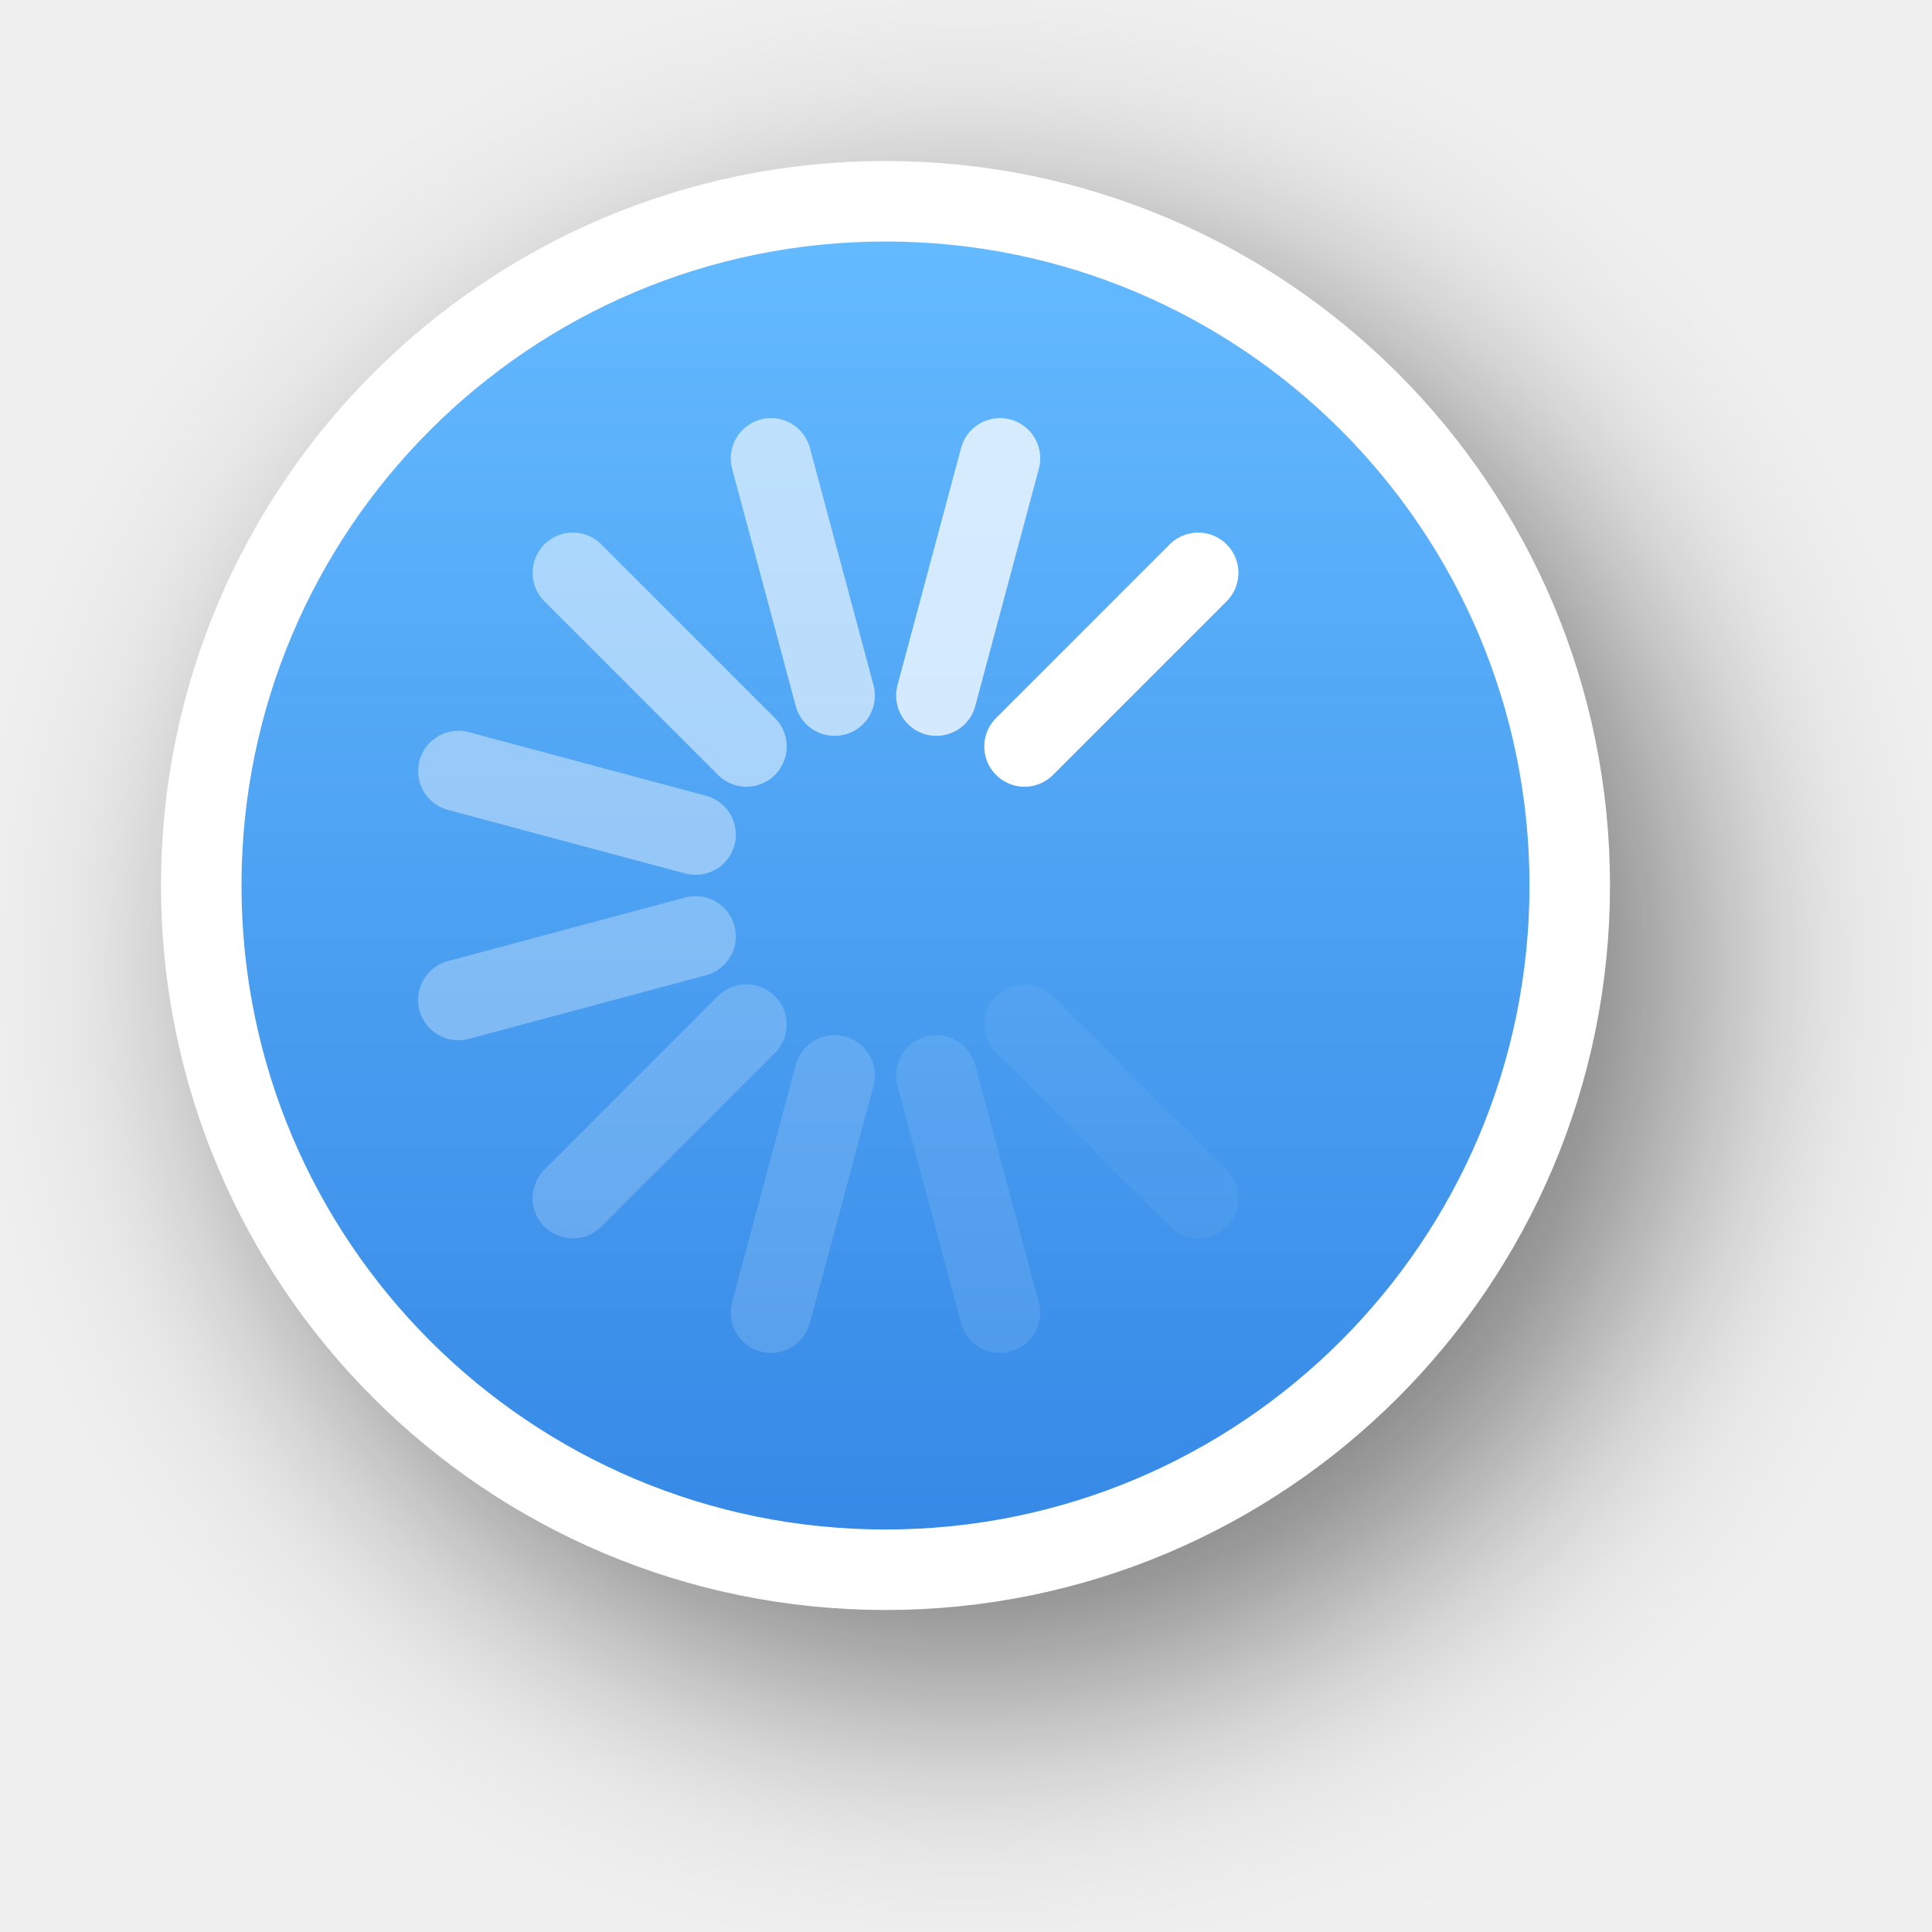
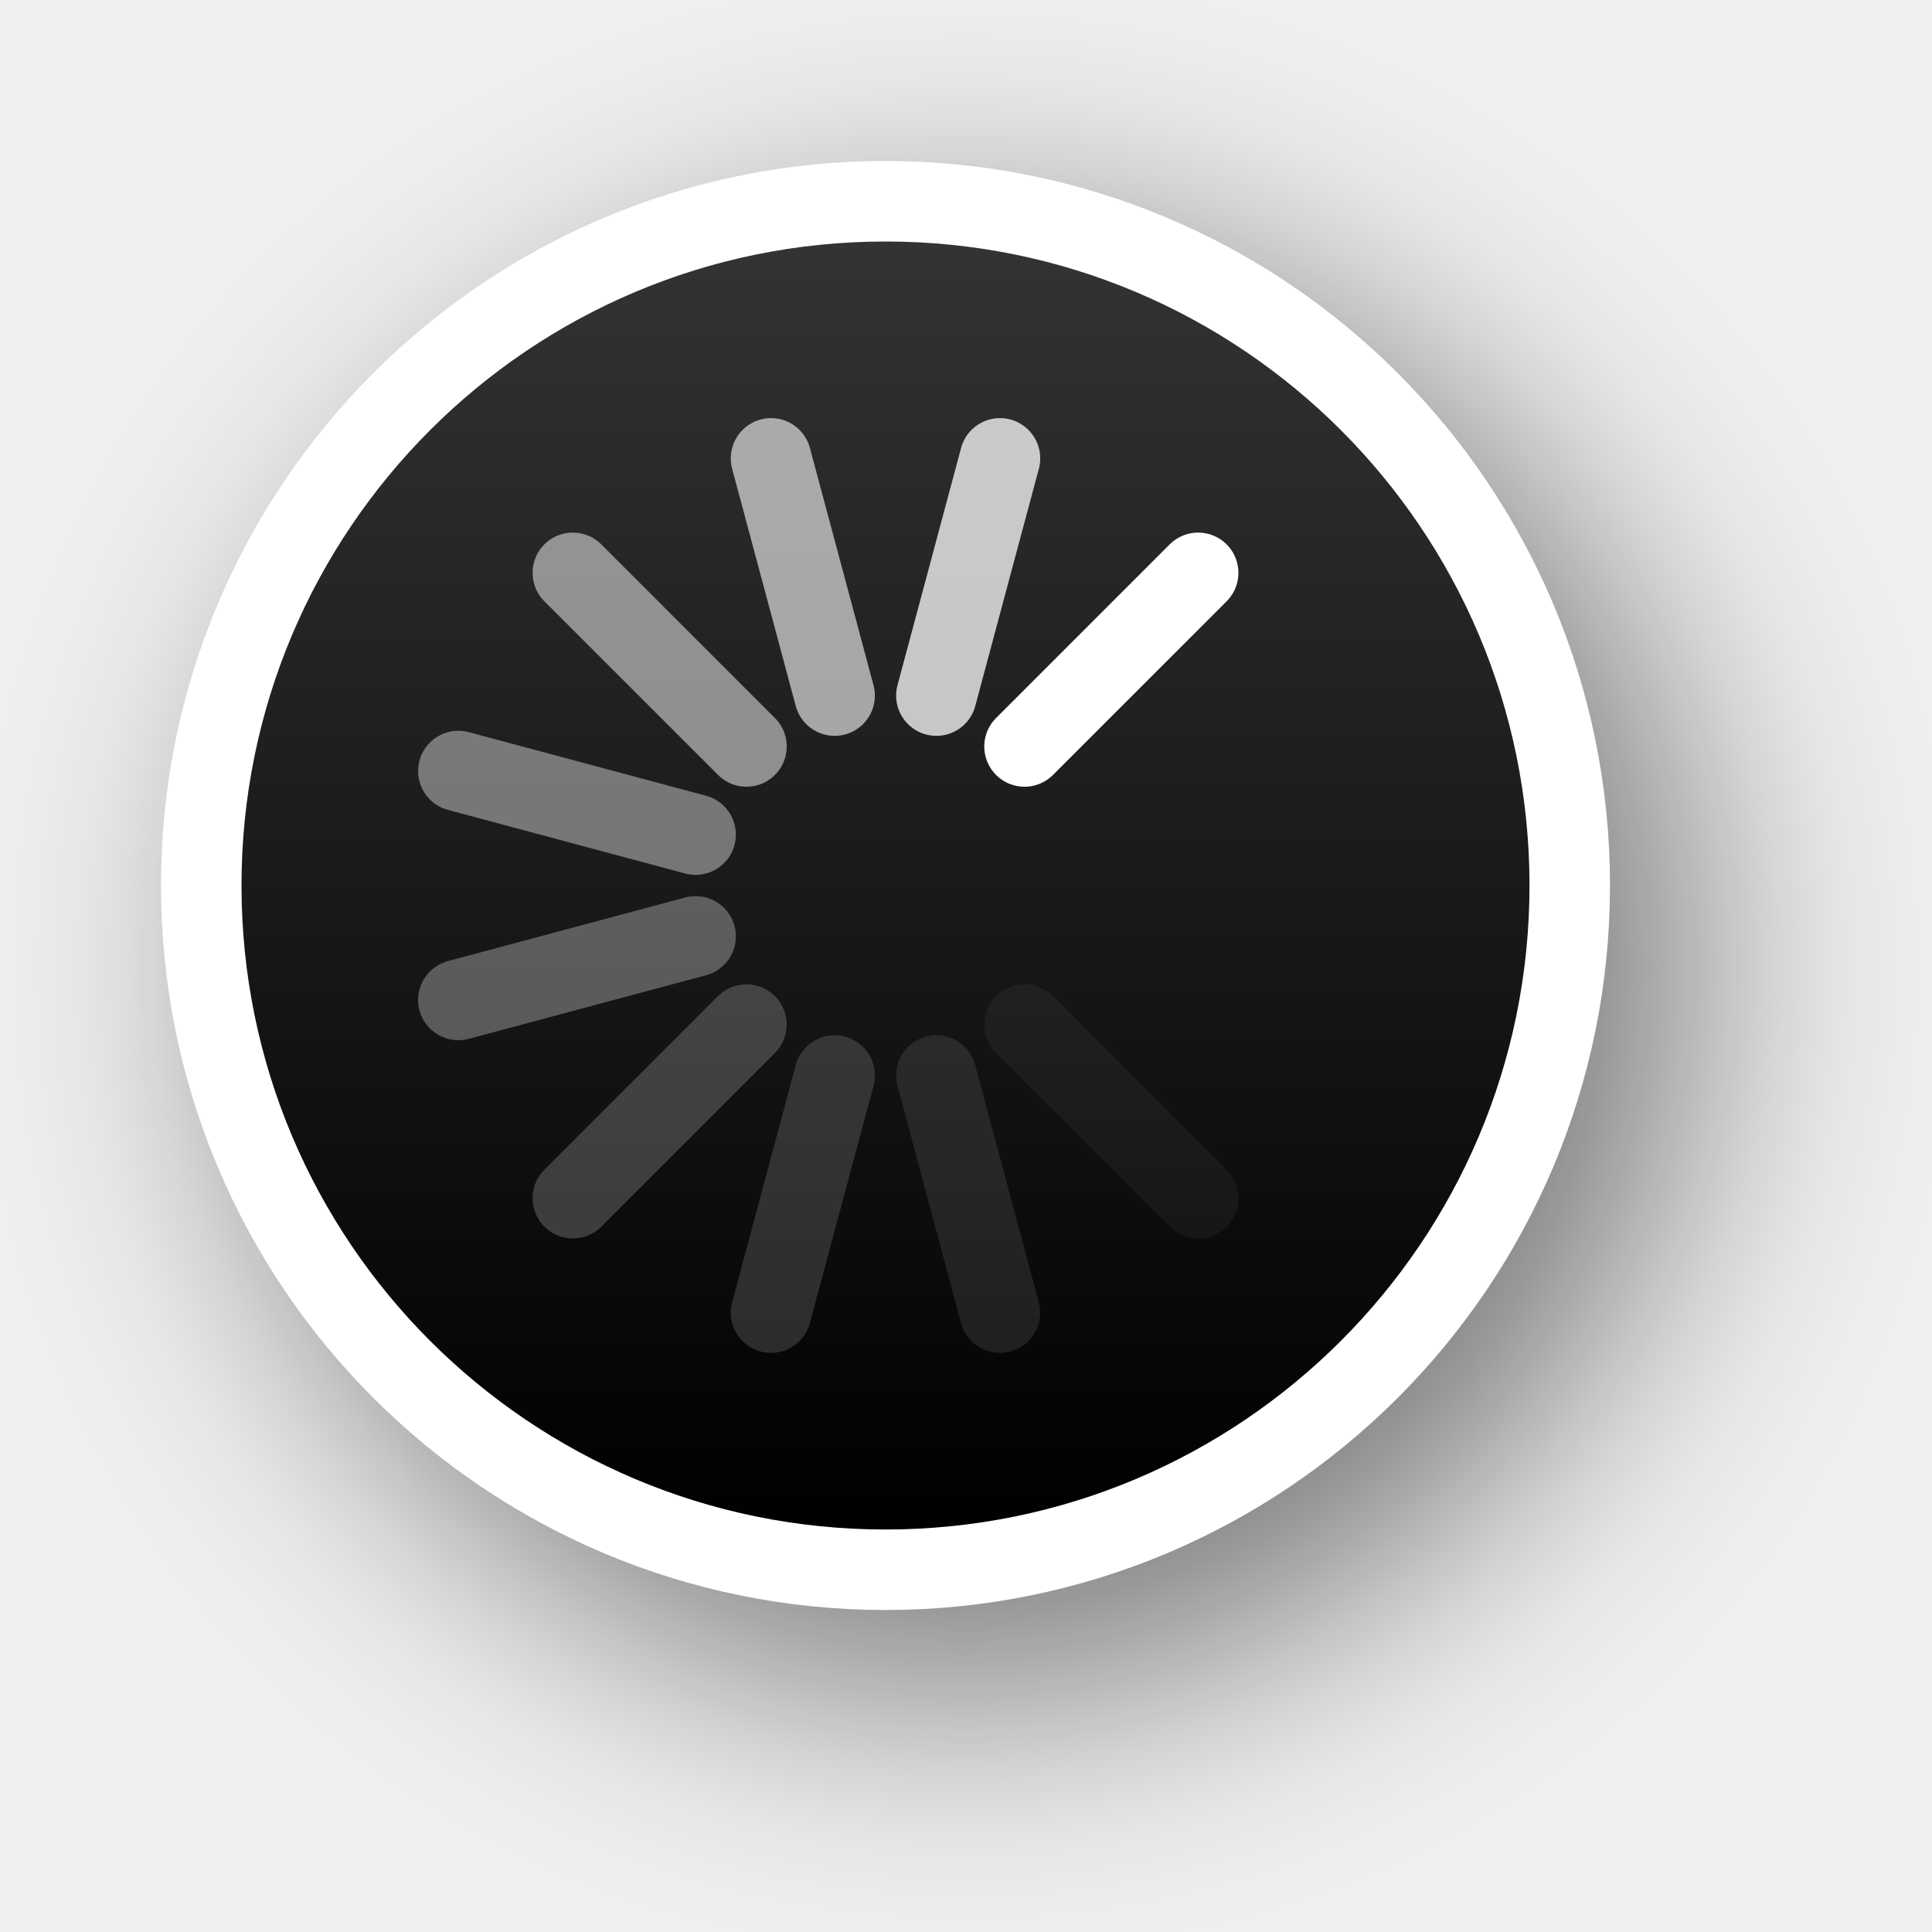
<svg xmlns="http://www.w3.org/2000/svg" xmlns:xlink="http://www.w3.org/1999/xlink" version="1.0" id="svg2" height="24" width="24">
  <defs id="defs4">
    <filter height="1.605" y="-0.302" width="1.605" x="-0.302" id="filter13189" style="color-interpolation-filters:sRGB">
      <feGaussianBlur id="feGaussianBlur13191" stdDeviation="1.6" />
    </filter>
    <linearGradient y2="12" x2="20" y1="12" x1="4" gradientTransform="translate(-23,-1)" gradientUnits="userSpaceOnUse" id="linearGradient26183" xlink:href="#linearGradient13193" />
    <linearGradient id="linearGradient13193">
-       <stop id="stop13195" offset="0" style="stop-color:#3689e6;stop-opacity:1;" />
-       <stop id="stop13197" offset="1" style="stop-color:#64baff;stop-opacity:1;" />
+       <stop id="stop13195" offset="0" style="stop-color:#000000;stop-opacity:1" />
+       <stop id="stop13197" offset="1" style="stop-color:#333333;stop-opacity:1" />
    </linearGradient>
  </defs>
  <g style="display:none" id="layer2" transform="translate(-15,-160)">
    <rect y="160" x="15" height="24" width="24" id="left_ptr" style="color:#000000;display:block;overflow:visible;visibility:visible;opacity:0.3;fill:#000000;fill-opacity:1;fill-rule:nonzero;stroke:none;stroke-width:1;marker:none;enable-background:accumulate" />
    <rect style="color:#000000;display:block;overflow:visible;visibility:visible;opacity:0.3;fill:#000000;fill-opacity:1;fill-rule:nonzero;stroke:none;stroke-width:1;marker:none;enable-background:accumulate" id="hand1" width="24" height="24" x="50" y="160" />
    <rect y="160" x="190" height="24" width="24" id="hand2" style="color:#000000;display:block;overflow:visible;visibility:visible;opacity:0.3;fill:#000000;fill-opacity:1;fill-rule:nonzero;stroke:none;stroke-width:1;marker:none;enable-background:accumulate" />
    <rect y="160" x="85" height="24" width="24" id="grabbing" style="color:#000000;display:block;overflow:visible;visibility:visible;opacity:0.3;fill:#000000;fill-opacity:1;fill-rule:nonzero;stroke:none;stroke-width:1;marker:none;enable-background:accumulate" />
    <rect style="color:#000000;display:block;overflow:visible;visibility:visible;opacity:0.3;fill:#000000;fill-opacity:1;fill-rule:nonzero;stroke:none;stroke-width:1;marker:none;enable-background:accumulate" id="plus" width="24" height="24" x="120" y="160" />
    <rect y="160" x="155" height="24" width="24" id="right_ptr" style="color:#000000;display:block;overflow:visible;visibility:visible;opacity:0.3;fill:#000000;fill-opacity:1;fill-rule:nonzero;stroke:none;stroke-width:1;marker:none;enable-background:accumulate" />
    <rect style="color:#000000;display:block;overflow:visible;visibility:visible;opacity:0.3;fill:#000000;fill-opacity:1;fill-rule:nonzero;stroke:none;stroke-width:1;marker:none;enable-background:accumulate" id="pencil" width="24.062" height="24" x="224.938" y="160" />
    <rect y="160" x="260" height="24" width="24" id="xterm" style="color:#000000;display:block;overflow:visible;visibility:visible;opacity:0.3;fill:#000000;fill-opacity:1;fill-rule:nonzero;stroke:none;stroke-width:1;marker:none;enable-background:accumulate" />
    <rect style="color:#000000;display:block;overflow:visible;visibility:visible;opacity:0.3;fill:#000000;fill-opacity:1;fill-rule:nonzero;stroke:none;stroke-width:1;marker:none;enable-background:accumulate" id="left_ptr_watch_0001" width="24" height="24" x="14" y="364" />
    <rect style="color:#000000;display:block;overflow:visible;visibility:visible;opacity:0.3;fill:#000000;fill-opacity:1;fill-rule:nonzero;stroke:none;stroke-width:1;marker:none;enable-background:accumulate" id="watch_0001" width="24" height="24" x="14" y="337" />
    <rect y="195" x="85" height="24" width="24" id="bottom_side" style="color:#000000;display:block;overflow:visible;visibility:visible;opacity:0.3;fill:#000000;fill-opacity:1;fill-rule:nonzero;stroke:none;stroke-width:1;marker:none;enable-background:accumulate" />
    <rect style="color:#000000;display:block;overflow:visible;visibility:visible;opacity:0.3;fill:#000000;fill-opacity:1;fill-rule:nonzero;stroke:none;stroke-width:1;marker:none;enable-background:accumulate" id="top_side" width="24" height="24" x="120" y="195" />
    <rect y="195" x="155" height="24" width="24" id="right_side" style="color:#000000;display:block;overflow:visible;visibility:visible;opacity:0.3;fill:#000000;fill-opacity:1;fill-rule:nonzero;stroke:none;stroke-width:1;marker:none;enable-background:accumulate" />
    <rect style="color:#000000;display:block;overflow:visible;visibility:visible;opacity:0.3;fill:#000000;fill-opacity:1;fill-rule:nonzero;stroke:none;stroke-width:1;marker:none;enable-background:accumulate" id="left_side" width="24.062" height="24" x="189.938" y="195" />
    <rect y="195" x="225" height="24" width="24" id="bottom_left_corner" style="color:#000000;display:block;overflow:visible;visibility:visible;opacity:0.3;fill:#000000;fill-opacity:1;fill-rule:nonzero;stroke:none;stroke-width:1;marker:none;enable-background:accumulate" />
    <rect style="color:#000000;display:block;overflow:visible;visibility:visible;opacity:0.3;fill:#000000;fill-opacity:1;fill-rule:nonzero;stroke:none;stroke-width:1;marker:none;enable-background:accumulate" id="bottom_right_corner" width="24" height="24" x="260" y="195" />
    <rect y="195" x="295" height="24" width="24" id="top_left_corner" style="color:#000000;display:block;overflow:visible;visibility:visible;opacity:0.3;fill:#000000;fill-opacity:1;fill-rule:nonzero;stroke:none;stroke-width:1;marker:none;enable-background:accumulate" />
    <rect y="195" x="15" height="24" width="24" id="question_arrow" style="color:#000000;display:block;overflow:visible;visibility:visible;opacity:0.3;fill:#000000;fill-opacity:1;fill-rule:nonzero;stroke:none;stroke-width:1;marker:none;enable-background:accumulate" />
    <rect style="color:#000000;display:block;overflow:visible;visibility:visible;opacity:0.3;fill:#000000;fill-opacity:1;fill-rule:nonzero;stroke:none;stroke-width:1;marker:none;enable-background:accumulate" id="top_right_corner" width="24" height="24" x="330" y="195" />
    <rect y="160" x="330" height="24" width="24" id="X_cursor" style="color:#000000;display:block;overflow:visible;visibility:visible;opacity:0.3;fill:#000000;fill-opacity:1;fill-rule:nonzero;stroke:none;stroke-width:1;marker:none;enable-background:accumulate" />
    <rect y="230.061" x="50" height="24" width="24" id="lr_angle" style="color:#000000;display:block;overflow:visible;visibility:visible;opacity:0.3;fill:#000000;fill-opacity:1;fill-rule:nonzero;stroke:none;stroke-width:1;marker:none;enable-background:accumulate" />
    <rect style="color:#000000;display:block;overflow:visible;visibility:visible;opacity:0.3;fill:#000000;fill-opacity:1;fill-rule:nonzero;stroke:none;stroke-width:1;marker:none;enable-background:accumulate" id="ul_angle" width="24" height="24" x="85" y="230.061" />
    <rect y="230.061" x="120" height="24" width="24" id="ur_angle" style="color:#000000;display:block;overflow:visible;visibility:visible;opacity:0.3;fill:#000000;fill-opacity:1;fill-rule:nonzero;stroke:none;stroke-width:1;marker:none;enable-background:accumulate" />
    <rect style="color:#000000;display:block;overflow:visible;visibility:visible;opacity:0.3;fill:#000000;fill-opacity:1;fill-rule:nonzero;stroke:none;stroke-width:1;marker:none;enable-background:accumulate" id="top_tee" width="24" height="24" x="155" y="230.061" />
    <rect y="230.061" x="189.938" height="24" width="24.062" id="bottom_tee" style="color:#000000;display:block;overflow:visible;visibility:visible;opacity:0.3;fill:#000000;fill-opacity:1;fill-rule:nonzero;stroke:none;stroke-width:1;marker:none;enable-background:accumulate" />
    <rect style="color:#000000;display:block;overflow:visible;visibility:visible;opacity:0.3;fill:#000000;fill-opacity:1;fill-rule:nonzero;stroke:none;stroke-width:1;marker:none;enable-background:accumulate" id="left_tee" width="24" height="24" x="225" y="230.061" />
    <rect y="230.061" x="260" height="24" width="24" id="right_tee" style="color:#000000;display:block;overflow:visible;visibility:visible;opacity:0.3;fill:#000000;fill-opacity:1;fill-rule:nonzero;stroke:none;stroke-width:1;marker:none;enable-background:accumulate" />
    <rect style="color:#000000;display:block;overflow:visible;visibility:visible;opacity:0.3;fill:#000000;fill-opacity:1;fill-rule:nonzero;stroke:none;stroke-width:1;marker:none;enable-background:accumulate" id="copy" width="24" height="23.939" x="295" y="230.061" />
    <rect style="color:#000000;display:block;overflow:visible;visibility:visible;opacity:0.3;fill:#000000;fill-opacity:1;fill-rule:nonzero;stroke:none;stroke-width:1;marker:none;enable-background:accumulate" id="ll_angle" width="24" height="24" x="15" y="230.061" />
    <rect y="230.061" x="330" height="24" width="24" id="move" style="color:#000000;display:block;overflow:visible;visibility:visible;opacity:0.3;fill:#000000;fill-opacity:1;fill-rule:nonzero;stroke:none;stroke-width:1;marker:none;enable-background:accumulate" />
    <rect style="color:#000000;display:block;overflow:visible;visibility:visible;opacity:0.3;fill:#000000;fill-opacity:1;fill-rule:nonzero;stroke:none;stroke-width:1;marker:none;enable-background:accumulate" id="circle" width="24" height="24" x="50" y="265.033" />
    <rect y="265.033" x="15" height="24" width="24" id="link" style="color:#000000;display:block;overflow:visible;visibility:visible;opacity:0.3;fill:#000000;fill-opacity:1;fill-rule:nonzero;stroke:none;stroke-width:1;marker:none;enable-background:accumulate" />
    <rect y="265" x="85" height="24.033" width="24" id="crossed_circle" style="color:#000000;display:block;overflow:visible;visibility:visible;opacity:0.3;fill:#000000;fill-opacity:1;fill-rule:nonzero;stroke:none;stroke-width:1;marker:none;enable-background:accumulate" />
    <rect style="color:#000000;display:block;overflow:visible;visibility:visible;opacity:0.3;fill:#000000;fill-opacity:1;fill-rule:nonzero;stroke:none;stroke-width:1;marker:none;enable-background:accumulate" id="cross" width="24" height="24" x="120" y="265" />
    <rect y="265" x="155" height="24" width="24" id="crosshair" style="color:#000000;display:block;overflow:visible;visibility:visible;opacity:0.3;fill:#000000;fill-opacity:1;fill-rule:nonzero;stroke:none;stroke-width:1;marker:none;enable-background:accumulate" />
    <rect y="265.033" x="224" height="24" width="24" id="dnd-ask" style="color:#000000;display:block;overflow:visible;visibility:visible;opacity:0.3;fill:#000000;fill-opacity:1;fill-rule:nonzero;stroke:none;stroke-width:1;marker:none;enable-background:accumulate" />
    <rect style="color:#000000;display:block;overflow:visible;visibility:visible;opacity:0.3;fill:#000000;fill-opacity:1;fill-rule:nonzero;stroke:none;stroke-width:1;marker:none;enable-background:accumulate" id="dnd-none" width="24" height="24" x="189" y="265.033" />
    <rect style="color:#000000;display:block;overflow:visible;visibility:visible;opacity:0.3;fill:#000000;fill-opacity:1;fill-rule:nonzero;stroke:none;stroke-width:1;marker:none;enable-background:accumulate" id="dnd-copy" width="24" height="24.033" x="259" y="265" />
    <rect y="265" x="294" height="24" width="24" id="dnd-link" style="color:#000000;display:block;overflow:visible;visibility:visible;opacity:0.3;fill:#000000;fill-opacity:1;fill-rule:nonzero;stroke:none;stroke-width:1;marker:none;enable-background:accumulate" />
    <rect style="color:#000000;display:block;overflow:visible;visibility:visible;opacity:0.3;fill:#000000;fill-opacity:1;fill-rule:nonzero;stroke:none;stroke-width:1;marker:none;enable-background:accumulate" id="dnd-move" width="24" height="24" x="329" y="265" />
    <rect y="300" x="50" height="24" width="24" id="bd_double_arrow" style="color:#000000;display:block;overflow:visible;visibility:visible;opacity:0.3;fill:#000000;fill-opacity:1;fill-rule:nonzero;stroke:none;stroke-width:1;marker:none;enable-background:accumulate" />
    <rect style="color:#000000;display:block;overflow:visible;visibility:visible;opacity:0.3;fill:#000000;fill-opacity:1;fill-rule:nonzero;stroke:none;stroke-width:1;marker:none;enable-background:accumulate" id="fd_double_arrow" width="24" height="24" x="15" y="300" />
    <rect style="color:#000000;display:block;overflow:visible;visibility:visible;opacity:0.3;fill:#000000;fill-opacity:1;fill-rule:nonzero;stroke:none;stroke-width:1;marker:none;enable-background:accumulate" id="sb_v_double_arrow" width="24" height="24.033" x="85" y="299.967" />
    <rect y="299.967" x="120" height="24" width="24" id="sb_h_double_arrow" style="color:#000000;display:block;overflow:visible;visibility:visible;opacity:0.3;fill:#000000;fill-opacity:1;fill-rule:nonzero;stroke:none;stroke-width:1;marker:none;enable-background:accumulate" />
    <rect style="color:#000000;display:block;overflow:visible;visibility:visible;opacity:0.3;fill:#000000;fill-opacity:1;fill-rule:nonzero;stroke:none;stroke-width:1;marker:none;enable-background:accumulate" id="sb_right_arrow" width="24" height="24" x="155" y="299.967" />
    <rect style="color:#000000;display:block;overflow:visible;visibility:visible;opacity:0.3;fill:#000000;fill-opacity:1;fill-rule:nonzero;stroke:none;stroke-width:1;marker:none;enable-background:accumulate" id="sb_up_arrow" width="24" height="24" x="224" y="300" />
    <rect y="300" x="189" height="24" width="24" id="sb_left_arrow" style="color:#000000;display:block;overflow:visible;visibility:visible;opacity:0.3;fill:#000000;fill-opacity:1;fill-rule:nonzero;stroke:none;stroke-width:1;marker:none;enable-background:accumulate" />
    <rect y="299.967" x="259" height="24.033" width="24" id="sb_down_arrow" style="color:#000000;display:block;overflow:visible;visibility:visible;opacity:0.3;fill:#000000;fill-opacity:1;fill-rule:nonzero;stroke:none;stroke-width:1;marker:none;enable-background:accumulate" />
    <rect style="color:#000000;display:block;overflow:visible;visibility:visible;opacity:0.3;fill:#000000;fill-opacity:1;fill-rule:nonzero;stroke:none;stroke-width:1;marker:none;enable-background:accumulate" id="tcross" width="24" height="24.033" x="294" y="299.967" />
    <rect y="300" x="329" height="24" width="24" id="dotbox" style="color:#000000;display:block;overflow:visible;visibility:visible;opacity:0.3;fill:#000000;fill-opacity:1;fill-rule:nonzero;stroke:none;stroke-width:1;marker:none;enable-background:accumulate" />
    <rect y="337" x="42" height="24" width="24" id="watch_0002" style="color:#000000;display:block;overflow:visible;visibility:visible;opacity:0.3;fill:#000000;fill-opacity:1;fill-rule:nonzero;stroke:none;stroke-width:1;marker:none;enable-background:accumulate" />
    <rect y="337" x="70" height="24" width="24" id="watch_0003" style="color:#000000;display:block;overflow:visible;visibility:visible;opacity:0.3;fill:#000000;fill-opacity:1;fill-rule:nonzero;stroke:none;stroke-width:1;marker:none;enable-background:accumulate" />
    <rect style="color:#000000;display:block;overflow:visible;visibility:visible;opacity:0.3;fill:#000000;fill-opacity:1;fill-rule:nonzero;stroke:none;stroke-width:1;marker:none;enable-background:accumulate" id="watch_0004" width="24" height="24" x="98" y="337" />
    <rect y="337" x="126" height="24" width="24" id="watch_0005" style="color:#000000;display:block;overflow:visible;visibility:visible;opacity:0.3;fill:#000000;fill-opacity:1;fill-rule:nonzero;stroke:none;stroke-width:1;marker:none;enable-background:accumulate" />
    <rect style="color:#000000;display:block;overflow:visible;visibility:visible;opacity:0.3;fill:#000000;fill-opacity:1;fill-rule:nonzero;stroke:none;stroke-width:1;marker:none;enable-background:accumulate" id="watch_0006" width="24" height="24" x="154" y="337" />
    <rect style="color:#000000;display:block;overflow:visible;visibility:visible;opacity:0.3;fill:#000000;fill-opacity:1;fill-rule:nonzero;stroke:none;stroke-width:1;marker:none;enable-background:accumulate" id="watch_0007" width="24" height="24" x="182" y="337" />
    <rect y="337" x="210" height="24" width="24" id="watch_0008" style="color:#000000;display:block;overflow:visible;visibility:visible;opacity:0.3;fill:#000000;fill-opacity:1;fill-rule:nonzero;stroke:none;stroke-width:1;marker:none;enable-background:accumulate" />
    <rect y="364" x="42" height="24" width="24" id="left_ptr_watch_0002" style="color:#000000;display:block;overflow:visible;visibility:visible;opacity:0.3;fill:#000000;fill-opacity:1;fill-rule:nonzero;stroke:none;stroke-width:1;marker:none;enable-background:accumulate" />
    <rect style="color:#000000;display:block;overflow:visible;visibility:visible;opacity:0.3;fill:#000000;fill-opacity:1;fill-rule:nonzero;stroke:none;stroke-width:1;marker:none;enable-background:accumulate" id="left_ptr_watch_0003" width="24" height="24" x="70" y="364" />
    <rect style="color:#000000;display:block;overflow:visible;visibility:visible;opacity:0.3;fill:#000000;fill-opacity:1;fill-rule:nonzero;stroke:none;stroke-width:1;marker:none;enable-background:accumulate" id="left_ptr_watch_0004" width="24" height="24" x="98" y="364" />
    <rect y="364" x="126" height="24" width="24" id="left_ptr_watch_0005" style="color:#000000;display:block;overflow:visible;visibility:visible;opacity:0.3;fill:#000000;fill-opacity:1;fill-rule:nonzero;stroke:none;stroke-width:1;marker:none;enable-background:accumulate" />
    <rect style="color:#000000;display:block;overflow:visible;visibility:visible;opacity:0.3;fill:#000000;fill-opacity:1;fill-rule:nonzero;stroke:none;stroke-width:1;marker:none;enable-background:accumulate" id="left_ptr_watch_0006" width="24" height="24" x="154" y="364" />
    <rect y="364" x="182" height="24" width="24" id="left_ptr_watch_0007" style="color:#000000;display:block;overflow:visible;visibility:visible;opacity:0.3;fill:#000000;fill-opacity:1;fill-rule:nonzero;stroke:none;stroke-width:1;marker:none;enable-background:accumulate" />
    <rect y="364" x="210" height="24" width="24" id="left_ptr_watch_0008" style="color:#000000;display:block;overflow:visible;visibility:visible;opacity:0.3;fill:#000000;fill-opacity:1;fill-rule:nonzero;stroke:none;stroke-width:1;marker:none;enable-background:accumulate" />
    <rect y="337" x="238" height="24" width="24" id="watch_0009" style="color:#000000;display:block;overflow:visible;visibility:visible;opacity:0.3;fill:#000000;fill-opacity:1;fill-rule:nonzero;stroke:none;stroke-width:1;marker:none;enable-background:accumulate" />
    <rect style="color:#000000;display:block;overflow:visible;visibility:visible;opacity:0.3;fill:#000000;fill-opacity:1;fill-rule:nonzero;stroke:none;stroke-width:1;marker:none;enable-background:accumulate" id="watch_0010" width="24" height="24" x="266" y="337" />
    <rect style="color:#000000;display:block;overflow:visible;visibility:visible;opacity:0.3;fill:#000000;fill-opacity:1;fill-rule:nonzero;stroke:none;stroke-width:1;marker:none;enable-background:accumulate" id="watch_0011" width="24" height="24" x="294" y="337" />
    <rect y="337" x="322" height="24" width="24" id="watch_0012" style="color:#000000;display:block;overflow:visible;visibility:visible;opacity:0.3;fill:#000000;fill-opacity:1;fill-rule:nonzero;stroke:none;stroke-width:1;marker:none;enable-background:accumulate" />
    <rect style="color:#000000;display:block;overflow:visible;visibility:visible;opacity:0.3;fill:#000000;fill-opacity:1;fill-rule:nonzero;stroke:none;stroke-width:1;marker:none;enable-background:accumulate" id="watch_0013" width="24" height="24" x="350" y="337" />
    <rect y="337" x="378" height="24" width="24" id="watch_0014" style="color:#000000;display:block;overflow:visible;visibility:visible;opacity:0.3;fill:#000000;fill-opacity:1;fill-rule:nonzero;stroke:none;stroke-width:1;marker:none;enable-background:accumulate" />
    <rect y="337" x="406" height="24" width="24" id="watch_0015" style="color:#000000;display:block;overflow:visible;visibility:visible;opacity:0.3;fill:#000000;fill-opacity:1;fill-rule:nonzero;stroke:none;stroke-width:1;marker:none;enable-background:accumulate" />
    <rect style="color:#000000;display:block;overflow:visible;visibility:visible;opacity:0.3;fill:#000000;fill-opacity:1;fill-rule:nonzero;stroke:none;stroke-width:1;marker:none;enable-background:accumulate" id="watch_0016" width="24" height="24" x="434" y="337" />
  </g>
  <circle style="opacity:0.5;fill:#000000;fill-opacity:1;stroke:#000000;stroke-width:2;stroke-linecap:round;stroke-linejoin:miter;stroke-miterlimit:4;stroke-dasharray:none;stroke-dashoffset:0;stroke-opacity:1;filter:url(#filter13189)" id="circle13187" cx="12" cy="12" r="8" />
  <circle r="8" cy="11" cx="11" id="circle13169" style="opacity:1;fill:none;fill-opacity:1;stroke:#ffffff;stroke-width:2;stroke-linecap:round;stroke-linejoin:miter;stroke-miterlimit:4;stroke-dasharray:none;stroke-dashoffset:0;stroke-opacity:1" />
  <circle transform="rotate(-90)" style="opacity:1;fill:url(#linearGradient26183);fill-opacity:1;stroke:none;stroke-width:1;stroke-linecap:round;stroke-linejoin:miter;stroke-miterlimit:4;stroke-dasharray:none;stroke-dashoffset:0;stroke-opacity:1" id="circle13167" cx="-11" cy="11" r="8" />
  <circle r="8" cy="-11" cx="11" id="circle13229" style="opacity:1;fill:none;fill-opacity:1;stroke:none;stroke-width:1;stroke-linecap:round;stroke-linejoin:miter;stroke-miterlimit:4;stroke-dasharray:none;stroke-dashoffset:0;stroke-opacity:1" transform="rotate(90)" />
  <circle transform="rotate(112.5)" style="opacity:1;fill:none;fill-opacity:1;stroke:none;stroke-width:1;stroke-linecap:round;stroke-linejoin:miter;stroke-miterlimit:4;stroke-dasharray:none;stroke-dashoffset:0;stroke-opacity:1" id="circle16270" cx="5.953" cy="-14.372" r="8" />
  <circle transform="rotate(67.5)" style="opacity:1;fill:none;fill-opacity:1;stroke:none;stroke-width:1;stroke-linecap:round;stroke-linejoin:miter;stroke-miterlimit:4;stroke-dasharray:none;stroke-dashoffset:0;stroke-opacity:1" id="circle16914" cx="14.372" cy="-5.953" r="8" />
  <circle r="8" cy="-5.3907144e-07" cx="15.556" id="circle16868" style="opacity:1;fill:none;fill-opacity:1;stroke:none;stroke-width:1;stroke-linecap:round;stroke-linejoin:miter;stroke-miterlimit:4;stroke-dasharray:none;stroke-dashoffset:0;stroke-opacity:1" transform="rotate(45)" />
  <circle transform="rotate(22.5)" style="opacity:1;fill:none;fill-opacity:1;stroke:none;stroke-width:1;stroke-linecap:round;stroke-linejoin:miter;stroke-miterlimit:4;stroke-dasharray:none;stroke-dashoffset:0;stroke-opacity:1" id="circle16822" cx="14.372" cy="5.953" r="8" />
  <circle r="8" cy="11" cx="11" id="circle16776" style="opacity:1;fill:none;fill-opacity:1;stroke:none;stroke-width:1;stroke-linecap:round;stroke-linejoin:miter;stroke-miterlimit:4;stroke-dasharray:none;stroke-dashoffset:0;stroke-opacity:1" />
  <circle transform="rotate(-22.5)" style="opacity:1;fill:none;fill-opacity:1;stroke:none;stroke-width:1;stroke-linecap:round;stroke-linejoin:miter;stroke-miterlimit:4;stroke-dasharray:none;stroke-dashoffset:0;stroke-opacity:1" id="circle16730" cx="5.953" cy="14.372" r="8" />
  <path style="opacity:0.2;fill:none;stroke:#ffffff;stroke-width:1px;stroke-linecap:round;stroke-linejoin:miter;stroke-opacity:1" id="path16644" d="M 9.272,12.728 7.116,14.884" />
  <path style="fill:none;stroke:#ffffff;stroke-width:1px;stroke-linecap:round;stroke-linejoin:miter;stroke-opacity:1" id="path16646" d="M 14.884,7.116 12.727,9.273" />
  <path style="opacity:0.15;fill:none;stroke:#ffffff;stroke-width:1px;stroke-linecap:round;stroke-linejoin:miter;stroke-opacity:1" id="path16652" d="M 10.368,13.36 9.578,16.306" />
  <path style="opacity:0.75;fill:none;stroke:#ffffff;stroke-width:1px;stroke-linecap:round;stroke-linejoin:miter;stroke-opacity:1" id="path16654" d="M 12.422,5.694 11.632,8.641" />
  <path style="opacity:0.1;fill:none;stroke:#ffffff;stroke-width:1px;stroke-linecap:round;stroke-linejoin:miter;stroke-opacity:1" id="path16660" d="m 11.632,13.36 0.789,2.946" />
  <path style="opacity:0.6;fill:none;stroke:#ffffff;stroke-width:1px;stroke-linecap:round;stroke-linejoin:miter;stroke-opacity:1" id="path16662" d="M 9.578,5.694 10.368,8.641" />
  <path style="opacity:0.05;fill:none;stroke:#ffffff;stroke-width:1px;stroke-linecap:round;stroke-linejoin:miter;stroke-opacity:1" id="path16668" d="m 12.728,12.728 2.157,2.157" />
  <path style="opacity:0.5;fill:none;stroke:#ffffff;stroke-width:1px;stroke-linecap:round;stroke-linejoin:miter;stroke-opacity:1" id="path16670" d="M 7.116,7.116 9.273,9.273" />
  <path style="opacity:0.4;fill:none;stroke:#ffffff;stroke-width:1px;stroke-linecap:round;stroke-linejoin:miter;stroke-opacity:1" id="path16676" d="M 5.694,9.578 8.641,10.368" />
  <path style="opacity:0.3;fill:none;stroke:#ffffff;stroke-width:1px;stroke-linecap:round;stroke-linejoin:miter;stroke-opacity:1" id="path16680" d="m 5.694,12.422 2.947,-0.79" />
  <circle r="8" cy="15.556" cx="1.1650734e-07" id="circle16684" style="opacity:1;fill:none;fill-opacity:1;stroke:none;stroke-width:1;stroke-linecap:round;stroke-linejoin:miter;stroke-miterlimit:4;stroke-dasharray:none;stroke-dashoffset:0;stroke-opacity:1" transform="rotate(-45)" />
</svg>
